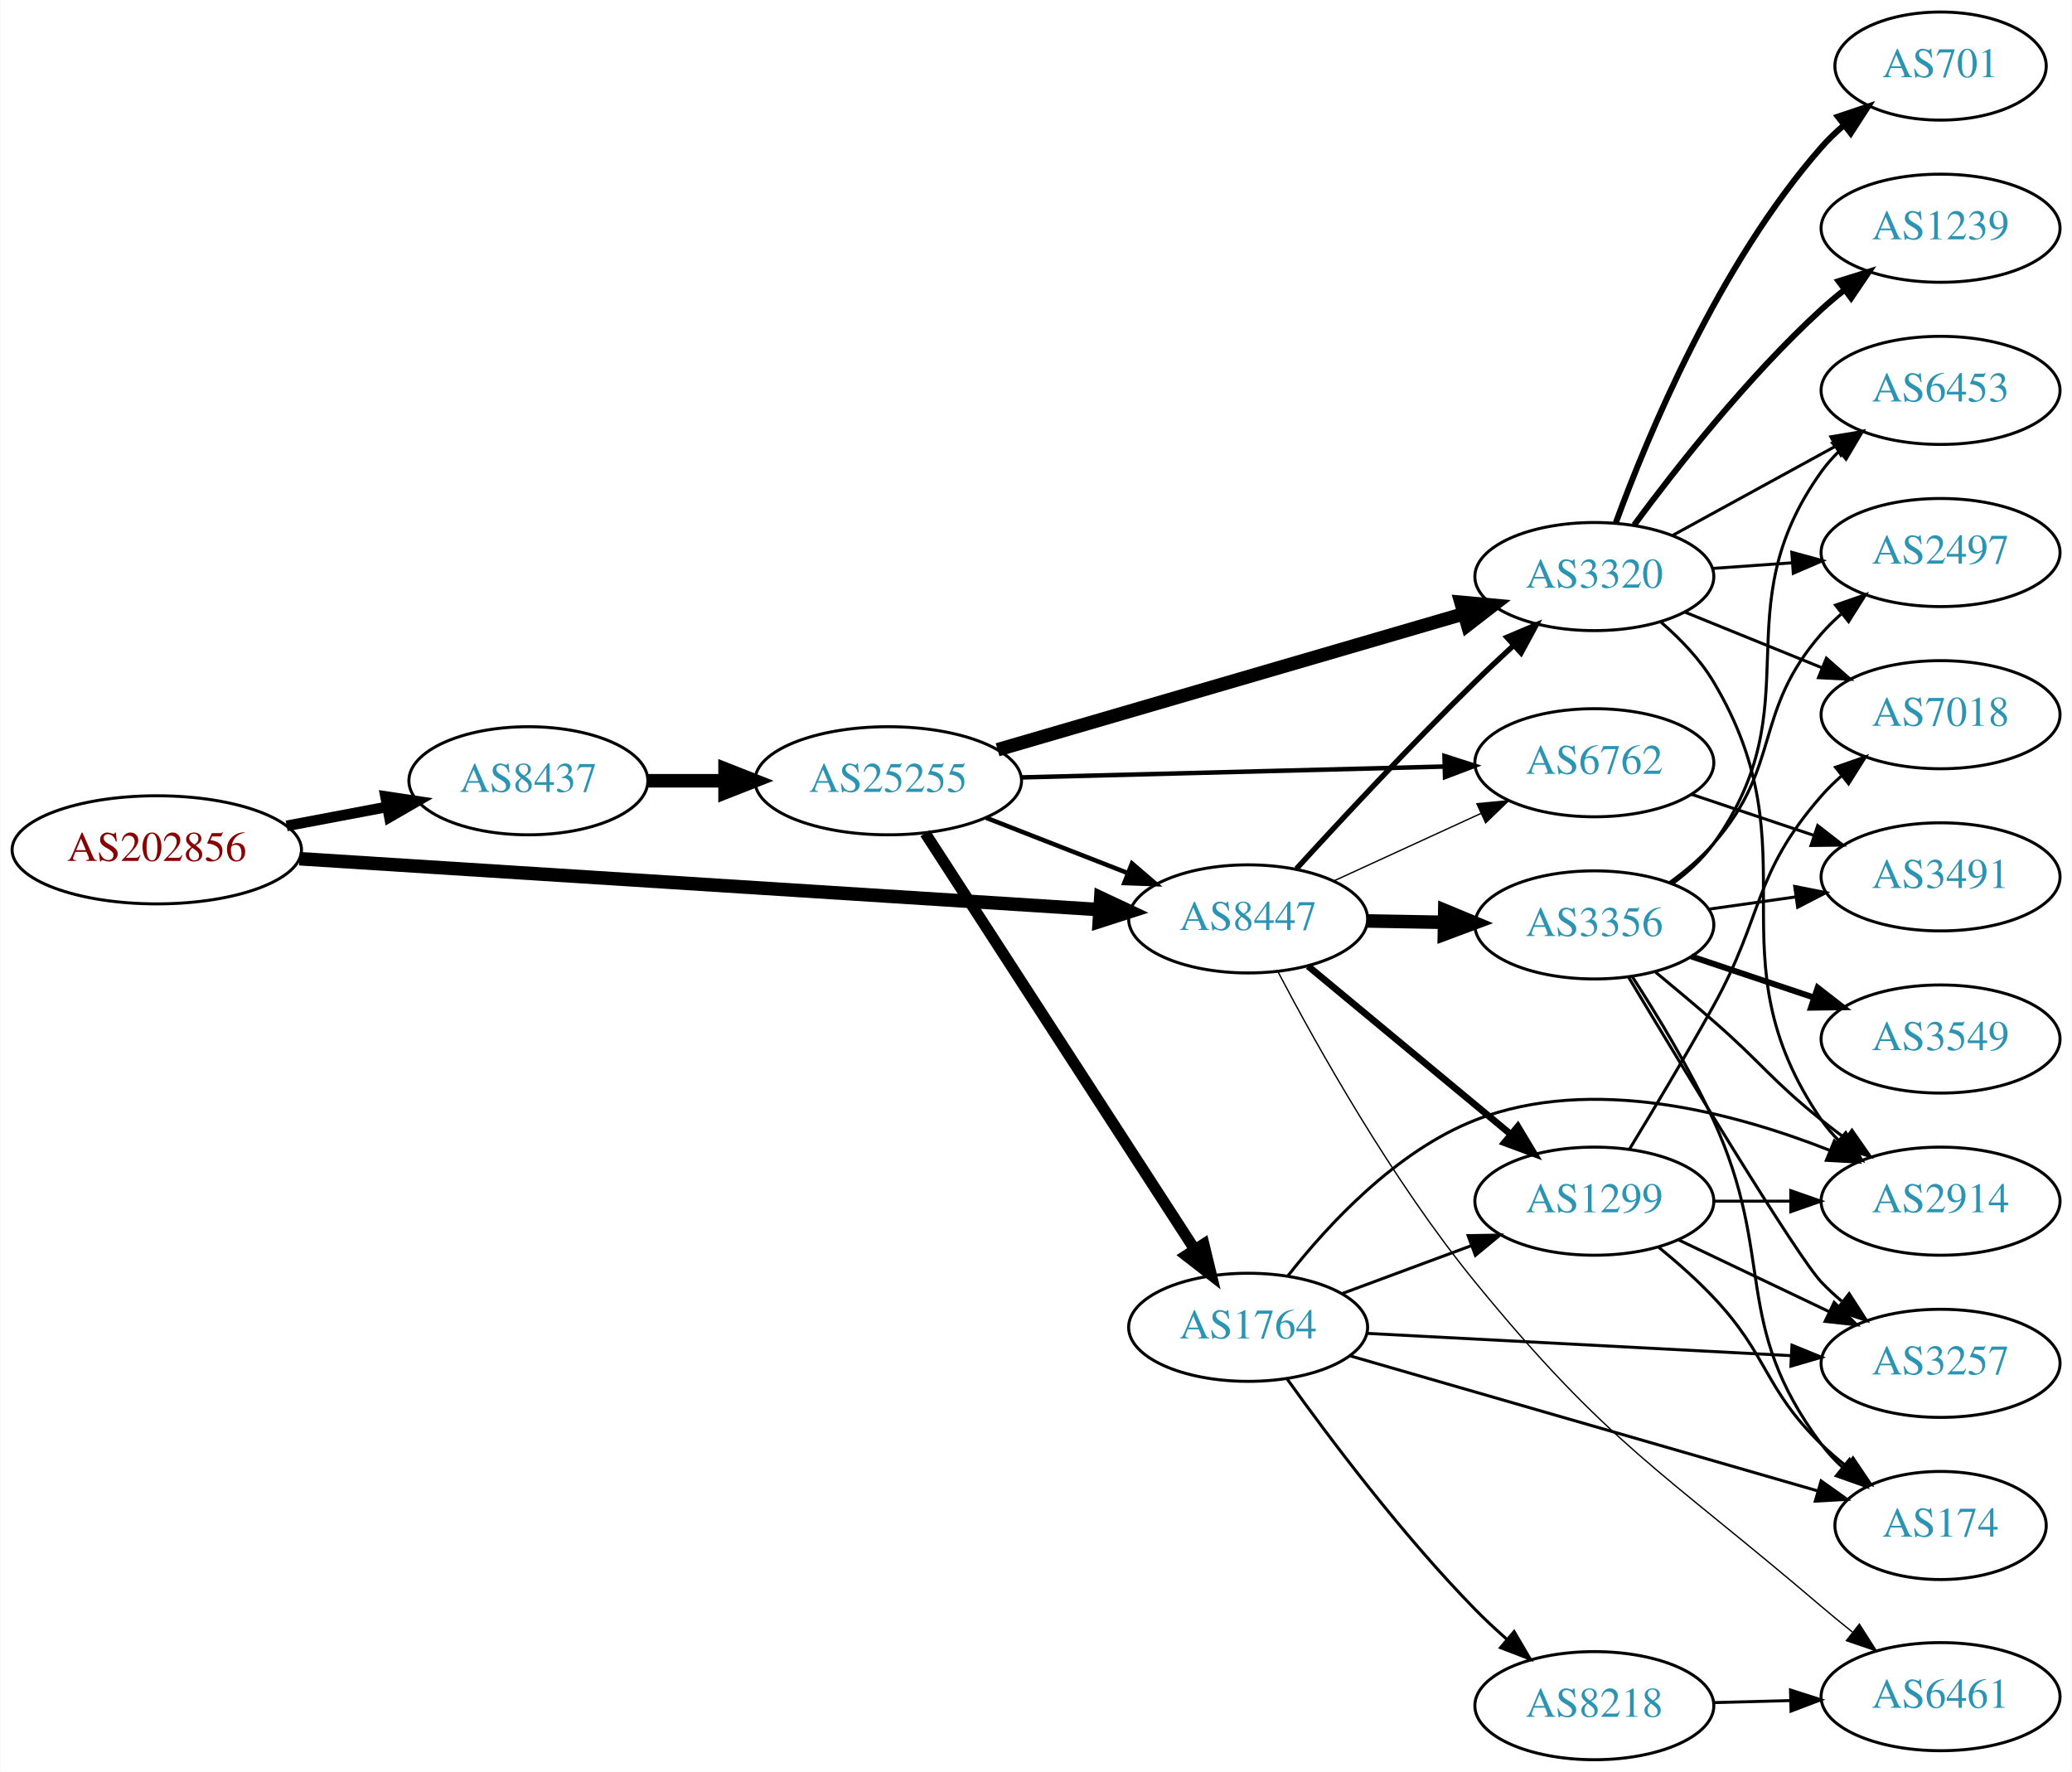
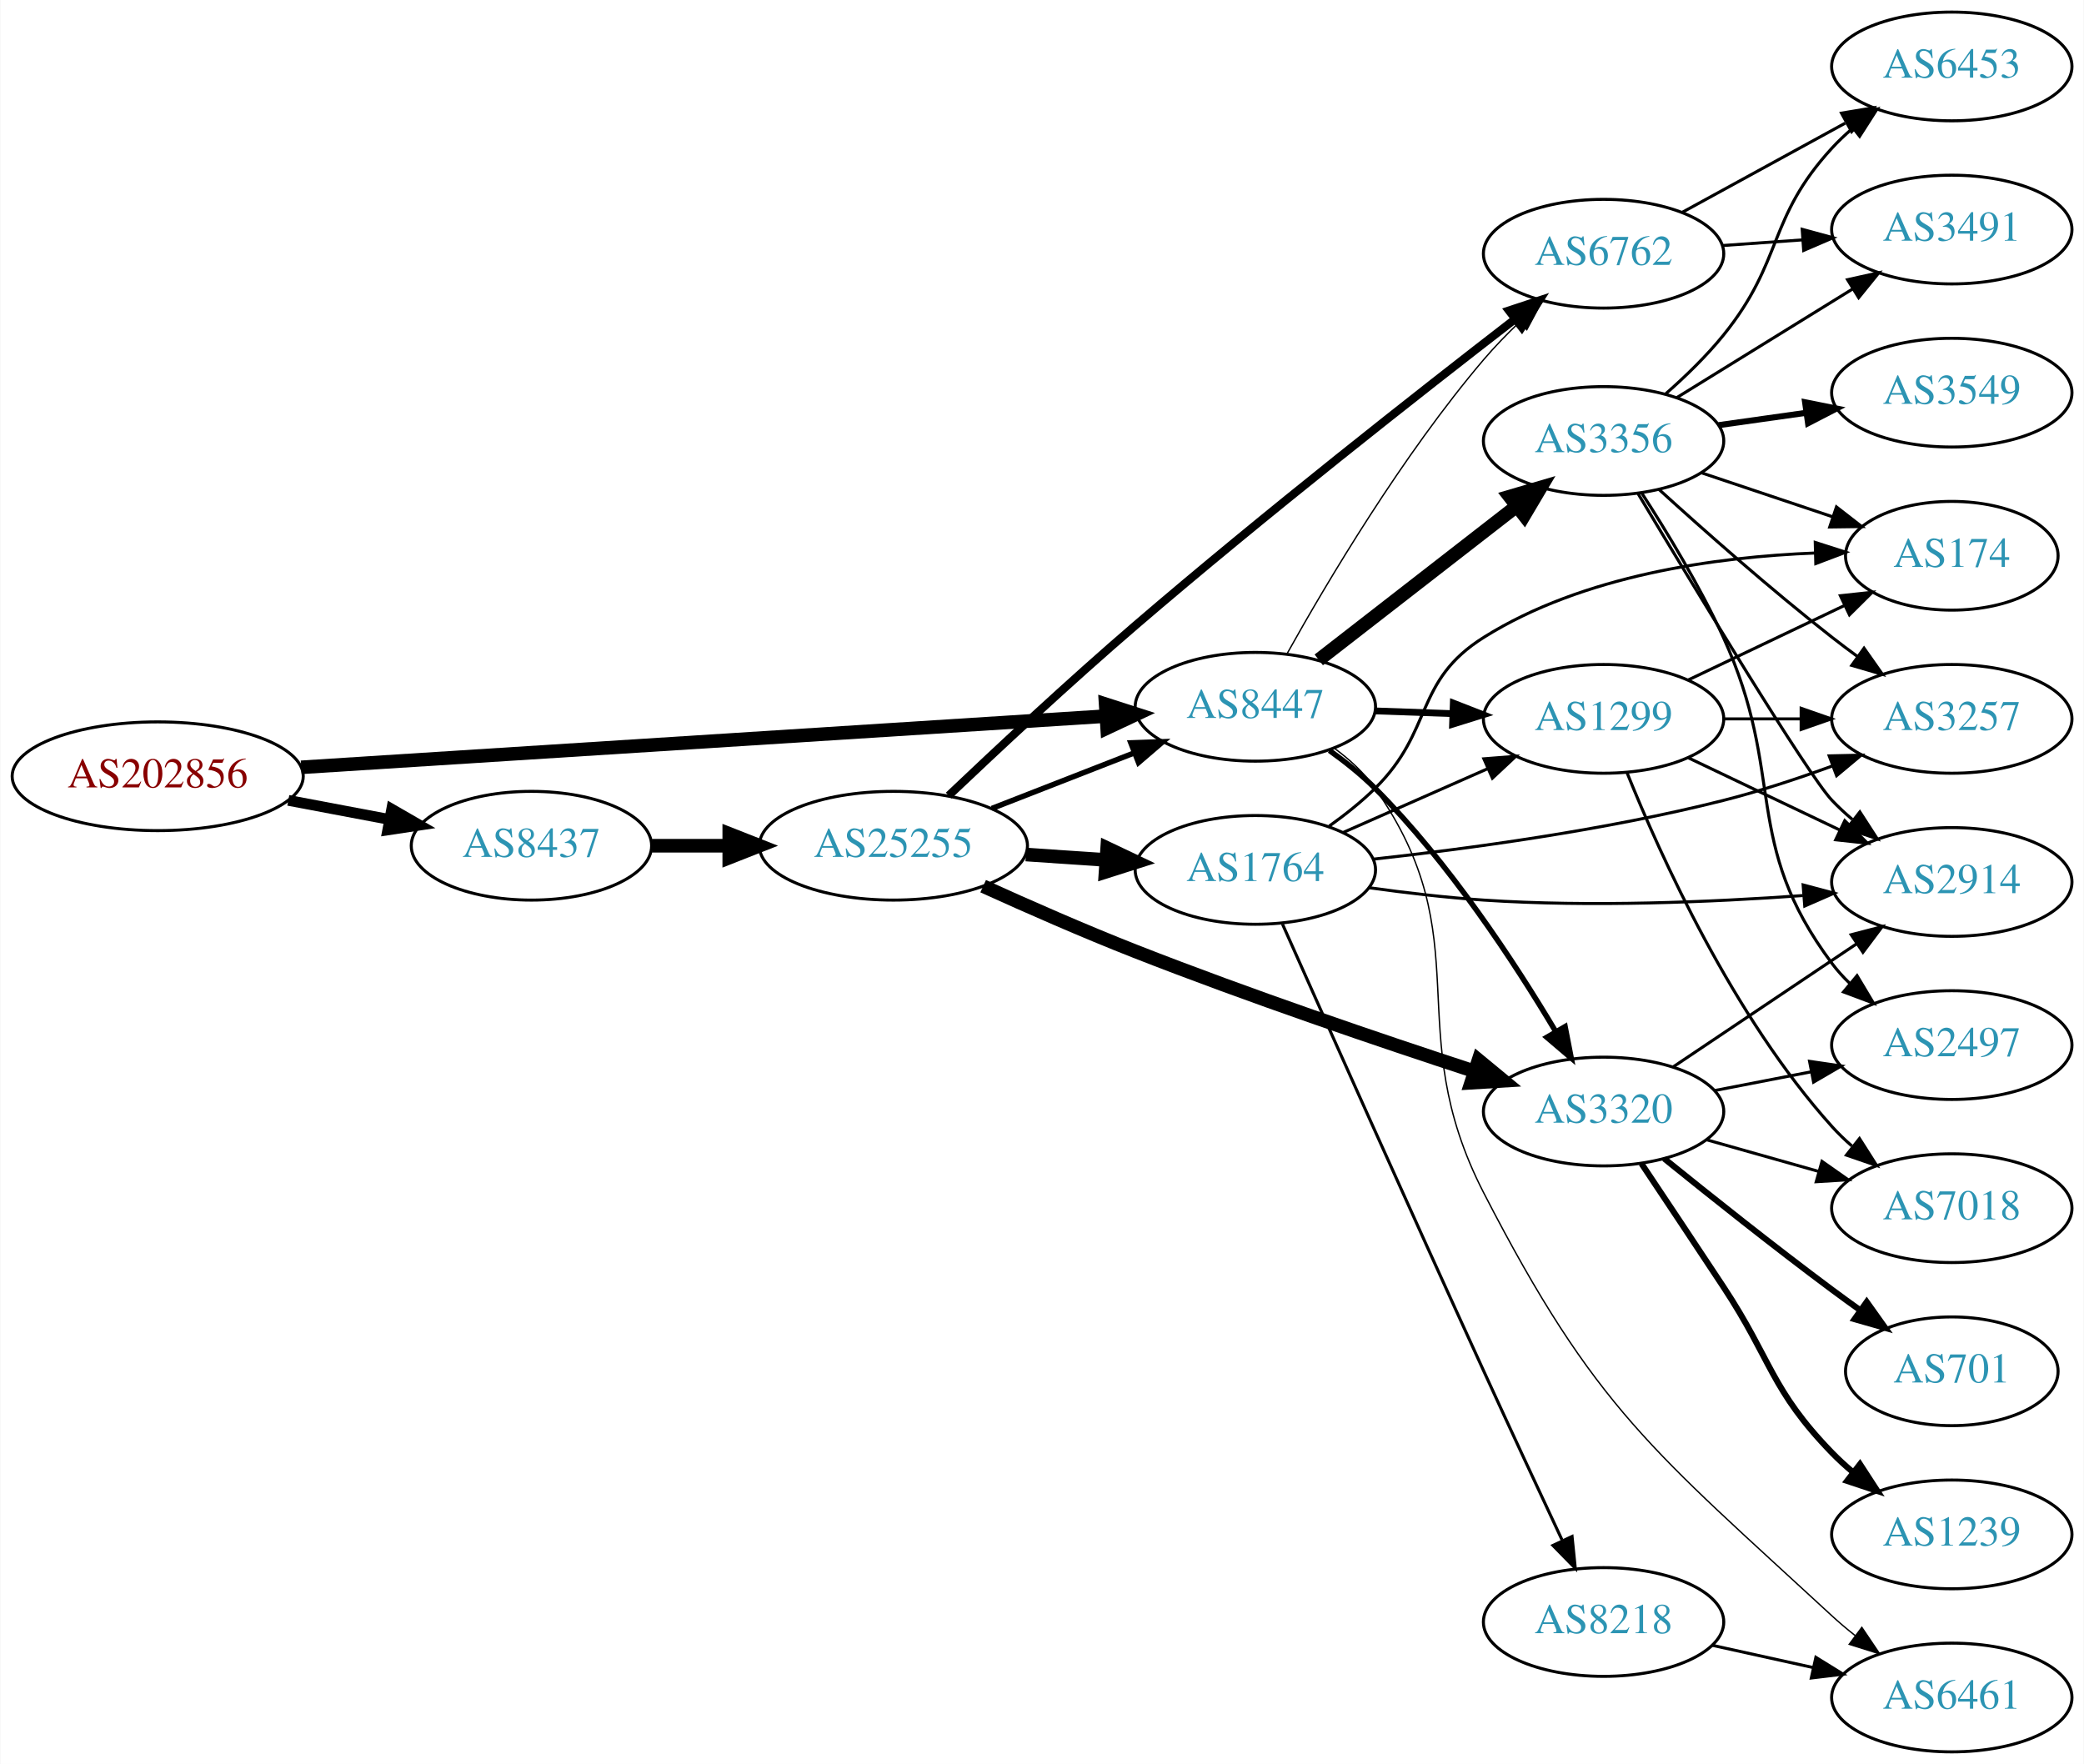
- <svg xmlns="http://www.w3.org/2000/svg" xmlns:xlink="http://www.w3.org/1999/xlink" width="690pt" height="590pt" viewBox="0.00 0.00 689.76 590.00">
-   <g id="graph0" class="graph" transform="scale(1 1) rotate(0) translate(4 586)">
-     <polygon fill="white" stroke="none" points="-4,4 -4,-586 685.755,-586 685.755,4 -4,4" />
+ <svg xmlns="http://www.w3.org/2000/svg" xmlns:xlink="http://www.w3.org/1999/xlink" width="690pt" height="584pt" viewBox="0.00 0.00 689.76 584.00">
+   <g id="graph0" class="graph" transform="scale(1 1) rotate(0) translate(4 580)">
+     <polygon fill="white" stroke="none" points="-4,4 -4,-580 685.755,-580 685.755,4 -4,4" />
    <g id="node1" class="node">
      <g id="a_node1">
        <a xlink:href="/asn/202856" xlink:title="AS202856 ~ BENE GmbH [AT]">
-           <ellipse fill="#ffffff" stroke="black" cx="48.096" cy="-303" rx="48.192" ry="18" />
-           <text text-anchor="middle" x="48.096" y="-299.3" font-family="Times,serif" font-size="14.00" fill="#880000">AS202856</text>
+           <ellipse fill="#ffffff" stroke="black" cx="48.096" cy="-323" rx="48.192" ry="18" />
+           <text text-anchor="middle" x="48.096" y="-319.3" font-family="Times,serif" font-size="14.00" fill="#880000">AS202856</text>
        </a>
      </g>
    </g>
    <g id="node2" class="node">
      <g id="a_node2">
        <a xlink:href="/asn/8437" xlink:title="AS8437 ~ Hutchison Drei Austria GmbH [AT]">
-           <ellipse fill="#ffffff" stroke="black" cx="171.838" cy="-326" rx="39.794" ry="18" />
-           <text text-anchor="middle" x="171.838" y="-322.3" font-family="Times,serif" font-size="14.00" fill="#2c94b3">AS8437</text>
+           <ellipse fill="#ffffff" stroke="black" cx="171.838" cy="-300" rx="39.794" ry="18" />
+           <text text-anchor="middle" x="171.838" y="-296.3" font-family="Times,serif" font-size="14.00" fill="#2c94b3">AS8437</text>
        </a>
      </g>
    </g>
    <g id="edge1" class="edge">
-       <path fill="none" stroke="black" stroke-width="3.553" d="M91.334,-310.98C102.165,-313.026 113.868,-315.237 124.877,-317.317" />
-       <polygon fill="black" stroke="black" stroke-width="3.553" points="124.272,-320.764 134.748,-319.182 125.571,-313.886 124.272,-320.764" />
+       <path fill="none" stroke="black" stroke-width="3.553" d="M91.334,-315.02C102.165,-312.974 113.868,-310.763 124.877,-308.683" />
+       <polygon fill="black" stroke="black" stroke-width="3.553" points="125.571,-312.114 134.748,-306.818 124.272,-305.236 125.571,-312.114" />
    </g>
    <g id="node3" class="node">
      <g id="a_node3">
        <a xlink:href="/asn/8447" xlink:title="AS8447 ~ A1 Telekom Austria AG [AT]">
-           <ellipse fill="#ffffff" stroke="black" cx="411.523" cy="-280" rx="39.794" ry="18" />
-           <text text-anchor="middle" x="411.523" y="-276.3" font-family="Times,serif" font-size="14.00" fill="#2c94b3">AS8447</text>
+           <ellipse fill="#ffffff" stroke="black" cx="411.523" cy="-346" rx="39.794" ry="18" />
+           <text text-anchor="middle" x="411.523" y="-342.3" font-family="Times,serif" font-size="14.00" fill="#2c94b3">AS8447</text>
        </a>
      </g>
    </g>
    <g id="edge2" class="edge">
-       <path fill="none" stroke="black" stroke-width="4.5" d="M95.606,-300.04C164.246,-295.672 292.062,-287.538 361.896,-283.094" />
-       <polygon fill="black" stroke="black" stroke-width="4.5" points="362.446,-287.005 372.176,-282.44 361.946,-279.146 362.446,-287.005" />
+       <path fill="none" stroke="black" stroke-width="4.5" d="M95.606,-325.96C164.246,-330.328 292.062,-338.462 361.896,-342.906" />
+       <polygon fill="black" stroke="black" stroke-width="4.5" points="361.946,-346.854 372.176,-343.56 362.446,-338.995 361.946,-346.854" />
    </g>
    <g id="node4" class="node">
      <g id="a_node4">
        <a xlink:href="/asn/25255" xlink:title="AS25255 ~ ==&gt; TELE2 AUSTRIA &lt;== [AT]">
-           <ellipse fill="#ffffff" stroke="black" cx="291.681" cy="-326" rx="44.393" ry="18" />
-           <text text-anchor="middle" x="291.681" y="-322.3" font-family="Times,serif" font-size="14.00" fill="#2c94b3">AS25255</text>
+           <ellipse fill="#ffffff" stroke="black" cx="291.681" cy="-300" rx="44.393" ry="18" />
+           <text text-anchor="middle" x="291.681" y="-296.3" font-family="Times,serif" font-size="14.00" fill="#2c94b3">AS25255</text>
        </a>
      </g>
    </g>
    <g id="edge3" class="edge">
-       <path fill="none" stroke="black" stroke-width="4.5" d="M211.751,-326C219.853,-326 228.528,-326 237.055,-326" />
-       <polygon fill="black" stroke="black" stroke-width="4.5" points="237.332,-329.938 247.332,-326 237.332,-322.063 237.332,-329.938" />
-     </g>
-     <g id="node5" class="node">
-       <g id="a_node5">
-         <a xlink:href="/asn/3320" xlink:title="AS3320 ~ DTAG [DE]">
-           <ellipse fill="#ffffff" stroke="black" cx="526.816" cy="-394" rx="39.794" ry="18" />
-           <text text-anchor="middle" x="526.816" y="-390.3" font-family="Times,serif" font-size="14.00" fill="#2c94b3">AS3320</text>
-         </a>
-       </g>
-     </g>
-     <g id="edge9" class="edge">
-       <path fill="none" stroke="black" stroke-width="1.8" d="M427.599,-296.698C442.425,-312.938 465.866,-338.143 487.17,-359 491.212,-362.958 495.584,-367.069 499.884,-371.024" />
-       <polygon fill="black" stroke="black" stroke-width="1.8" points="497.703,-373.771 507.459,-377.904 502.41,-368.59 497.703,-373.771" />
+       <path fill="none" stroke="black" stroke-width="4.5" d="M211.751,-300C219.853,-300 228.528,-300 237.055,-300" />
+       <polygon fill="black" stroke="black" stroke-width="4.5" points="237.332,-303.938 247.332,-300 237.332,-296.063 237.332,-303.938" />
    </g>
    <g id="node6" class="node">
      <g id="a_node6">
        <a xlink:href="/asn/6762" xlink:title="AS6762 ~ TELECOM ITALIA SPARKLE S.p.A. [IT]">
-           <ellipse fill="#ffffff" stroke="black" cx="526.816" cy="-332" rx="39.794" ry="18" />
-           <text text-anchor="middle" x="526.816" y="-328.3" font-family="Times,serif" font-size="14.00" fill="#2c94b3">AS6762</text>
-         </a>
-       </g>
-     </g>
-     <g id="edge12" class="edge">
-       <path fill="none" stroke="black" stroke-width="0.45" d="M439.948,-292.588C454.729,-299.372 473.165,-307.834 489.161,-315.176" />
-       <polygon fill="black" stroke="black" stroke-width="0.45" points="487.702,-318.357 498.251,-319.348 490.622,-311.995 487.702,-318.357" />
+           <ellipse fill="#ffffff" stroke="black" cx="526.816" cy="-496" rx="39.794" ry="18" />
+           <text text-anchor="middle" x="526.816" y="-492.3" font-family="Times,serif" font-size="14.00" fill="#2c94b3">AS6762</text>
+         </a>
+       </g>
+     </g>
+     <g id="edge9" class="edge">
+       <path fill="none" stroke="black" stroke-width="0.45" d="M422.103,-363.728C435.199,-387.19 460.166,-429.284 487.17,-461 490.764,-465.222 494.85,-469.427 498.988,-473.381" />
+       <polygon fill="black" stroke="black" stroke-width="0.45" points="496.661,-475.996 506.396,-480.179 501.394,-470.839 496.661,-475.996" />
+     </g>
+     <g id="node7" class="node">
+       <g id="a_node7">
+         <a xlink:href="/asn/3320" xlink:title="AS3320 ~ DTAG [DE]">
+           <ellipse fill="#ffffff" stroke="black" cx="526.816" cy="-212" rx="39.794" ry="18" />
+           <text text-anchor="middle" x="526.816" y="-208.3" font-family="Times,serif" font-size="14.00" fill="#2c94b3">AS3320</text>
+         </a>
+       </g>
+     </g>
+     <g id="edge11" class="edge">
+       <path fill="none" stroke="black" stroke-width="1.8" d="M436.048,-331.542C441.306,-327.786 446.657,-323.516 451.17,-319 475.514,-294.639 497.273,-261.47 510.93,-238.549" />
+       <polygon fill="black" stroke="black" stroke-width="1.8" points="514.073,-240.108 516.099,-229.709 508.03,-236.575 514.073,-240.108" />
    </g>
    <g id="node8" class="node">
      <g id="a_node8">
        <a xlink:href="/asn/3356" xlink:title="AS3356 ~ Level 3 Parent, LLC [US]">
-           <ellipse fill="#ffffff" stroke="black" cx="526.816" cy="-278" rx="39.794" ry="18" />
-           <text text-anchor="middle" x="526.816" y="-274.3" font-family="Times,serif" font-size="14.00" fill="#2c94b3">AS3356</text>
+           <ellipse fill="#ffffff" stroke="black" cx="526.816" cy="-434" rx="39.794" ry="18" />
+           <text text-anchor="middle" x="526.816" y="-430.3" font-family="Times,serif" font-size="14.00" fill="#2c94b3">AS3356</text>
        </a>
      </g>
    </g>
    <g id="edge8" class="edge">
-       <path fill="none" stroke="black" stroke-width="4.5" d="M451.195,-279.317C459.398,-279.172 468.162,-279.018 476.694,-278.867" />
-       <polygon fill="black" stroke="black" stroke-width="4.5" points="477.005,-282.8 486.934,-278.686 476.866,-274.926 477.005,-282.8" />
+       <path fill="none" stroke="black" stroke-width="4.5" d="M432.517,-361.53C450.718,-375.668 477.766,-396.677 498.06,-412.44" />
+       <polygon fill="black" stroke="black" stroke-width="4.5" points="495.709,-415.6 506.022,-418.625 500.54,-409.381 495.709,-415.6" />
    </g>
    <g id="node9" class="node">
      <g id="a_node9">
-         <a xlink:href="/asn/6461" xlink:title="AS6461 ~ Zayo Bandwidth [US]">
-           <ellipse fill="#ffffff" stroke="black" cx="642.109" cy="-21" rx="39.794" ry="18" />
-           <text text-anchor="middle" x="642.109" y="-17.3" font-family="Times,serif" font-size="14.00" fill="#2c94b3">AS6461</text>
+         <a xlink:href="/asn/1299" xlink:title="AS1299 ~ Telia Carrier [EU]">
+           <ellipse fill="#ffffff" stroke="black" cx="526.816" cy="-342" rx="39.794" ry="18" />
+           <text text-anchor="middle" x="526.816" y="-338.3" font-family="Times,serif" font-size="14.00" fill="#2c94b3">AS1299</text>
        </a>
      </g>
    </g>
    <g id="edge10" class="edge">
-       <path fill="none" stroke="black" stroke-width="0.45" d="M421.561,-262.206C434.417,-237.718 459.515,-192.822 487.17,-159 531.613,-104.645 549.053,-96.576 602.463,-51 605.733,-48.209 609.222,-45.348 612.714,-42.555" />
-       <polygon fill="black" stroke="black" stroke-width="0.45" points="615.07,-45.156 620.769,-36.224 610.744,-39.652 615.07,-45.156" />
+       <path fill="none" stroke="black" stroke-width="2.25" d="M451.195,-344.635C459.398,-344.345 468.162,-344.036 476.694,-343.734" />
+       <polygon fill="black" stroke="black" stroke-width="2.25" points="477.063,-347.224 486.934,-343.373 476.816,-340.228 477.063,-347.224" />
    </g>
    <g id="node10" class="node">
      <g id="a_node10">
-         <a xlink:href="/asn/1299" xlink:title="AS1299 ~ Telia Carrier [EU]">
-           <ellipse fill="#ffffff" stroke="black" cx="526.816" cy="-186" rx="39.794" ry="18" />
-           <text text-anchor="middle" x="526.816" y="-182.3" font-family="Times,serif" font-size="14.00" fill="#2c94b3">AS1299</text>
-         </a>
-       </g>
-     </g>
-     <g id="edge11" class="edge">
-       <path fill="none" stroke="black" stroke-width="2.25" d="M431.486,-264.267C449.948,-248.948 478.185,-225.52 498.955,-208.287" />
-       <polygon fill="black" stroke="black" stroke-width="2.25" points="501.33,-210.864 506.791,-201.785 496.861,-205.477 501.33,-210.864" />
+         <a xlink:href="/asn/6461" xlink:title="AS6461 ~ Zayo Bandwidth [US]">
+           <ellipse fill="#ffffff" stroke="black" cx="642.109" cy="-18" rx="39.794" ry="18" />
+           <text text-anchor="middle" x="642.109" y="-14.3" font-family="Times,serif" font-size="14.00" fill="#2c94b3">AS6461</text>
+         </a>
+       </g>
+     </g>
+     <g id="edge12" class="edge">
+       <path fill="none" stroke="black" stroke-width="0.45" d="M437.675,-332.279C442.74,-328.541 447.597,-324.092 451.17,-319 486.584,-268.515 458.929,-239.821 487.17,-185 524.083,-113.343 543.256,-99.698 602.463,-45 604.867,-42.778 607.464,-40.592 610.134,-38.484" />
+       <polygon fill="black" stroke="black" stroke-width="0.45" points="612.32,-41.22 618.246,-32.437 608.136,-35.608 612.32,-41.22" />
    </g>
    <g id="edge4" class="edge">
-       <path fill="none" stroke="black" stroke-width="1.5" d="M324.26,-313.673C338.689,-308.04 355.929,-301.311 371.19,-295.354" />
-       <polygon fill="black" stroke="black" stroke-width="1.5" points="372.841,-298.466 380.884,-291.57 370.296,-291.946 372.841,-298.466" />
+       <path fill="none" stroke="black" stroke-width="1.8" d="M324.26,-312.327C338.689,-317.96 355.929,-324.689 371.19,-330.646" />
+       <polygon fill="black" stroke="black" stroke-width="1.8" points="370.296,-334.054 380.884,-334.43 372.841,-327.534 370.296,-334.054" />
+     </g>
+     <g id="node5" class="node">
+       <g id="a_node5">
+         <a xlink:href="/asn/1764" xlink:title="AS1764 ~ NEXTLAYER-AS [AT]">
+           <ellipse fill="#ffffff" stroke="black" cx="411.523" cy="-292" rx="39.794" ry="18" />
+           <text text-anchor="middle" x="411.523" y="-288.3" font-family="Times,serif" font-size="14.00" fill="#2c94b3">AS1764</text>
+         </a>
+       </g>
    </g>
    <g id="edge5" class="edge">
-       <path fill="none" stroke="black" stroke-width="4.5" d="M328.089,-336.328C369.774,-348.486 438.949,-368.663 483.443,-381.641" />
-       <polygon fill="black" stroke="black" stroke-width="4.5" points="482.39,-385.435 493.093,-384.455 484.595,-377.875 482.39,-385.435" />
+       <path fill="none" stroke="black" stroke-width="4.5" d="M335.558,-297.089C344.166,-296.505 353.27,-295.887 362.053,-295.291" />
+       <polygon fill="black" stroke="black" stroke-width="4.5" points="362.457,-299.21 372.168,-294.604 361.924,-291.353 362.457,-299.21" />
    </g>
    <g id="edge6" class="edge">
-       <path fill="none" stroke="black" stroke-width="1.5" d="M335.985,-327.114C375.924,-328.142 435.159,-329.667 476.813,-330.739" />
-       <polygon fill="black" stroke="black" stroke-width="1.5" points="476.916,-334.243 487.002,-331.001 477.096,-327.245 476.916,-334.243" />
-     </g>
-     <g id="node7" class="node">
-       <g id="a_node7">
-         <a xlink:href="/asn/1764" xlink:title="AS1764 ~ NEXTLAYER-AS [AT]">
-           <ellipse fill="#ffffff" stroke="black" cx="411.523" cy="-144" rx="39.794" ry="18" />
-           <text text-anchor="middle" x="411.523" y="-140.3" font-family="Times,serif" font-size="14.00" fill="#2c94b3">AS1764</text>
-         </a>
-       </g>
+       <path fill="none" stroke="black" stroke-width="2.7" d="M309.974,-316.598C325.806,-331.635 350.027,-354.242 371.877,-373 414.582,-409.664 465.98,-450.007 497.258,-474.155" />
+       <polygon fill="black" stroke="black" stroke-width="2.7" points="495.464,-477.191 505.522,-480.52 499.736,-471.645 495.464,-477.191" />
    </g>
    <g id="edge7" class="edge">
-       <path fill="none" stroke="black" stroke-width="3.75" d="M303.98,-308.549C324.833,-276.343 369.454,-207.428 393.813,-169.808" />
-       <polygon fill="black" stroke="black" stroke-width="3.75" points="396.761,-171.694 399.258,-161.398 390.885,-167.89 396.761,-171.694" />
+       <path fill="none" stroke="black" stroke-width="4.5" d="M321.397,-286.608C336.325,-279.825 354.944,-271.643 371.877,-265 409.391,-250.283 452.866,-235.52 484.027,-225.327" />
+       <polygon fill="black" stroke="black" stroke-width="4.5" points="485.397,-229.022 493.688,-222.184 482.96,-221.533 485.397,-229.022" />
+     </g>
+     <g id="edge16" class="edge">
+       <path fill="none" stroke="black" d="M440.528,-304.36C454.962,-310.73 472.763,-318.586 488.362,-325.47" />
+       <polygon fill="black" stroke="black" points="487.179,-328.774 497.741,-329.609 490.005,-322.37 487.179,-328.774" />
+     </g>
+     <g id="node11" class="node">
+       <g id="a_node11">
+         <a xlink:href="/asn/174" xlink:title="AS174 ~ Cogent Communications [US]">
+           <ellipse fill="#ffffff" stroke="black" cx="642.109" cy="-396" rx="35.194" ry="18" />
+           <text text-anchor="middle" x="642.109" y="-392.3" font-family="Times,serif" font-size="14.00" fill="#2c94b3">AS174</text>
+         </a>
+       </g>
+     </g>
+     <g id="edge13" class="edge">
+       <path fill="none" stroke="black" d="M435.999,-306.507C441.26,-310.261 446.623,-314.518 451.17,-319 470.669,-338.225 463.972,-354.45 487.17,-369 520.045,-389.62 564.234,-395.628 596.835,-396.914" />
+       <polygon fill="black" stroke="black" points="596.896,-400.417 606.984,-397.178 597.078,-393.419 596.896,-400.417" />
    </g>
    <g id="node12" class="node">
      <g id="a_node12">
-         <a xlink:href="/asn/6453" xlink:title="AS6453 ~ TATA COMMUNICATIONS (AMERICA) INC [US]">
-           <ellipse fill="#ffffff" stroke="black" cx="642.109" cy="-456" rx="39.794" ry="18" />
-           <text text-anchor="middle" x="642.109" y="-452.3" font-family="Times,serif" font-size="14.00" fill="#2c94b3">AS6453</text>
-         </a>
-       </g>
-     </g>
-     <g id="edge21" class="edge">
-       <path fill="none" stroke="black" d="M552.959,-407.76C568.8,-416.429 589.461,-427.735 606.798,-437.223" />
-       <polygon fill="black" stroke="black" points="605.583,-440.548 616.036,-442.279 608.944,-434.408 605.583,-440.548" />
+         <a xlink:href="/asn/8218" xlink:title="AS8218 ~ legacy Neotelecoms [FR]">
+           <ellipse fill="#ffffff" stroke="black" cx="526.816" cy="-43" rx="39.794" ry="18" />
+           <text text-anchor="middle" x="526.816" y="-39.3" font-family="Times,serif" font-size="14.00" fill="#2c94b3">AS8218</text>
+         </a>
+       </g>
+     </g>
+     <g id="edge14" class="edge">
+       <path fill="none" stroke="black" d="M420.509,-274.033C434.084,-243.54 462.581,-179.731 487.17,-126 495.714,-107.328 505.477,-86.364 513.052,-70.177" />
+       <polygon fill="black" stroke="black" points="516.382,-71.319 517.455,-60.779 510.043,-68.349 516.382,-71.319" />
    </g>
    <g id="node13" class="node">
      <g id="a_node13">
-         <a xlink:href="/asn/2497" xlink:title="AS2497 ~ Internet Initiative Japan Inc. [JP]">
-           <ellipse fill="#ffffff" stroke="black" cx="642.109" cy="-402" rx="39.794" ry="18" />
-           <text text-anchor="middle" x="642.109" y="-398.3" font-family="Times,serif" font-size="14.00" fill="#2c94b3">AS2497</text>
-         </a>
-       </g>
-     </g>
-     <g id="edge20" class="edge">
-       <path fill="none" stroke="black" d="M566.172,-396.708C574.661,-397.308 583.765,-397.951 592.599,-398.575" />
-       <polygon fill="black" stroke="black" points="592.571,-402.081 602.793,-399.294 593.064,-395.099 592.571,-402.081" />
+         <a xlink:href="/asn/2914" xlink:title="AS2914 ~ NTT America, Inc. [US]">
+           <ellipse fill="#ffffff" stroke="black" cx="642.109" cy="-288" rx="39.794" ry="18" />
+           <text text-anchor="middle" x="642.109" y="-284.3" font-family="Times,serif" font-size="14.00" fill="#2c94b3">AS2914</text>
+         </a>
+       </g>
+     </g>
+     <g id="edge15" class="edge">
+       <path fill="none" stroke="black" d="M449.254,-286.09C461.301,-284.417 474.776,-282.826 487.17,-282 522.5,-279.644 562.459,-281.329 592.809,-283.506" />
+       <polygon fill="black" stroke="black" points="592.884,-287.022 603.121,-284.291 593.415,-280.042 592.884,-287.022" />
+     </g>
+     <g id="node14" class="node">
+       <g id="a_node14">
+         <a xlink:href="/asn/3257" xlink:title="AS3257 ~ GTT [DE]">
+           <ellipse fill="#ffffff" stroke="black" cx="642.109" cy="-342" rx="39.794" ry="18" />
+           <text text-anchor="middle" x="642.109" y="-338.3" font-family="Times,serif" font-size="14.00" fill="#2c94b3">AS3257</text>
+         </a>
+       </g>
+     </g>
+     <g id="edge17" class="edge">
+       <path fill="none" stroke="black" d="M450.58,-295.557C481.991,-298.998 527.559,-305.162 566.463,-315 578.346,-318.005 590.983,-322.181 602.415,-326.352" />
+       <polygon fill="black" stroke="black" points="601.51,-329.751 612.102,-329.986 603.969,-323.197 601.51,-329.751" />
    </g>
    <g id="node15" class="node">
      <g id="a_node15">
-         <a xlink:href="/asn/2914" xlink:title="AS2914 ~ NTT America, Inc. [US]">
-           <ellipse fill="#ffffff" stroke="black" cx="642.109" cy="-186" rx="39.794" ry="18" />
-           <text text-anchor="middle" x="642.109" y="-182.3" font-family="Times,serif" font-size="14.00" fill="#2c94b3">AS2914</text>
-         </a>
-       </g>
-     </g>
-     <g id="edge25" class="edge">
-       <path fill="none" stroke="black" d="M549.014,-378.818C555.459,-373.248 562.007,-366.461 566.463,-359 600.727,-301.619 564.651,-268.107 602.463,-213 604.112,-210.596 606.051,-208.338 608.167,-206.232" />
-       <polygon fill="black" stroke="black" points="610.533,-208.814 615.878,-199.667 605.995,-203.484 610.533,-208.814" />
+         <a xlink:href="/asn/3491" xlink:title="AS3491 ~ PCCW Global, Inc. [US]">
+           <ellipse fill="#ffffff" stroke="black" cx="642.109" cy="-504" rx="39.794" ry="18" />
+           <text text-anchor="middle" x="642.109" y="-500.3" font-family="Times,serif" font-size="14.00" fill="#2c94b3">AS3491</text>
+         </a>
+       </g>
+     </g>
+     <g id="edge18" class="edge">
+       <path fill="none" stroke="black" d="M566.172,-498.708C574.661,-499.308 583.765,-499.951 592.599,-500.575" />
+       <polygon fill="black" stroke="black" points="592.571,-504.081 602.793,-501.294 593.064,-497.099 592.571,-504.081" />
+     </g>
+     <g id="node16" class="node">
+       <g id="a_node16">
+         <a xlink:href="/asn/6453" xlink:title="AS6453 ~ TATA COMMUNICATIONS (AMERICA) INC [US]">
+           <ellipse fill="#ffffff" stroke="black" cx="642.109" cy="-558" rx="39.794" ry="18" />
+           <text text-anchor="middle" x="642.109" y="-554.3" font-family="Times,serif" font-size="14.00" fill="#2c94b3">AS6453</text>
+         </a>
+       </g>
+     </g>
+     <g id="edge19" class="edge">
+       <path fill="none" stroke="black" d="M552.959,-509.76C568.8,-518.429 589.461,-529.735 606.798,-539.223" />
+       <polygon fill="black" stroke="black" points="605.583,-542.548 616.036,-544.279 608.944,-536.408 605.583,-542.548" />
+     </g>
+     <g id="edge24" class="edge">
+       <path fill="none" stroke="black" d="M549.929,-226.834C567.24,-238.447 591.51,-254.727 610.658,-267.572" />
+       <polygon fill="black" stroke="black" points="608.797,-270.539 619.052,-273.203 612.697,-264.726 608.797,-270.539" />
+     </g>
+     <g id="node17" class="node">
+       <g id="a_node17">
+         <a xlink:href="/asn/7018" xlink:title="AS7018 ~ AT&amp;T Services, Inc. [US]">
+           <ellipse fill="#ffffff" stroke="black" cx="642.109" cy="-180" rx="39.794" ry="18" />
+           <text text-anchor="middle" x="642.109" y="-176.3" font-family="Times,serif" font-size="14.00" fill="#2c94b3">AS7018</text>
+         </a>
+       </g>
+     </g>
+     <g id="edge20" class="edge">
+       <path fill="none" stroke="black" d="M560.89,-202.658C572.537,-199.369 585.802,-195.622 598.145,-192.135" />
+       <polygon fill="black" stroke="black" points="599.126,-195.495 607.798,-189.409 597.223,-188.759 599.126,-195.495" />
    </g>
    <g id="node18" class="node">
      <g id="a_node18">
        <a xlink:href="/asn/1239" xlink:title="AS1239 ~ Sprint [US]">
-           <ellipse fill="#ffffff" stroke="black" cx="642.109" cy="-510" rx="39.794" ry="18" />
-           <text text-anchor="middle" x="642.109" y="-506.3" font-family="Times,serif" font-size="14.00" fill="#2c94b3">AS1239</text>
-         </a>
-       </g>
-     </g>
-     <g id="edge22" class="edge">
-       <path fill="none" stroke="black" stroke-width="2" d="M540.104,-411.225C554.005,-430.053 577.92,-460.53 602.463,-483 604.877,-485.211 607.481,-487.39 610.155,-489.493" />
-       <polygon fill="black" stroke="black" stroke-width="2" points="608.161,-492.372 618.274,-495.532 612.339,-486.755 608.161,-492.372" />
+           <ellipse fill="#ffffff" stroke="black" cx="642.109" cy="-72" rx="39.794" ry="18" />
+           <text text-anchor="middle" x="642.109" y="-68.3" font-family="Times,serif" font-size="14.00" fill="#2c94b3">AS1239</text>
+         </a>
+       </g>
+     </g>
+     <g id="edge21" class="edge">
+       <path fill="none" stroke="black" stroke-width="2" d="M539.352,-194.767C547.054,-183.243 557.394,-167.732 566.463,-154 582.563,-129.621 582.119,-119.968 602.463,-99 604.546,-96.852 606.823,-94.767 609.196,-92.771" />
+       <polygon fill="black" stroke="black" stroke-width="2" points="611.715,-95.247 617.487,-86.362 607.434,-89.708 611.715,-95.247" />
    </g>
    <g id="node19" class="node">
      <g id="a_node19">
-         <a xlink:href="/asn/7018" xlink:title="AS7018 ~ AT&amp;T Services, Inc. [US]">
-           <ellipse fill="#ffffff" stroke="black" cx="642.109" cy="-348" rx="39.794" ry="18" />
-           <text text-anchor="middle" x="642.109" y="-344.3" font-family="Times,serif" font-size="14.00" fill="#2c94b3">AS7018</text>
-         </a>
-       </g>
-     </g>
-     <g id="edge23" class="edge">
-       <path fill="none" stroke="black" d="M556.992,-382.154C570.867,-376.52 587.645,-369.708 602.554,-363.654" />
-       <polygon fill="black" stroke="black" points="604.083,-366.811 612.032,-359.806 601.45,-360.325 604.083,-366.811" />
+         <a xlink:href="/asn/701" xlink:title="AS701 ~ UUNET [US]">
+           <ellipse fill="#ffffff" stroke="black" cx="642.109" cy="-126" rx="35.194" ry="18" />
+           <text text-anchor="middle" x="642.109" y="-122.3" font-family="Times,serif" font-size="14.00" fill="#2c94b3">AS701</text>
+         </a>
+       </g>
+     </g>
+     <g id="edge22" class="edge">
+       <path fill="none" stroke="black" stroke-width="2" d="M546.906,-196.403C561.846,-184.321 583.241,-167.291 602.463,-153 605.463,-150.769 608.624,-148.474 611.792,-146.21" />
+       <polygon fill="black" stroke="black" stroke-width="2" points="613.94,-148.978 620.089,-140.35 609.902,-143.26 613.94,-148.978" />
    </g>
    <g id="node20" class="node">
      <g id="a_node20">
-         <a xlink:href="/asn/701" xlink:title="AS701 ~ UUNET [US]">
-           <ellipse fill="#ffffff" stroke="black" cx="642.109" cy="-564" rx="35.194" ry="18" />
-           <text text-anchor="middle" x="642.109" y="-560.3" font-family="Times,serif" font-size="14.00" fill="#2c94b3">AS701</text>
-         </a>
-       </g>
-     </g>
-     <g id="edge24" class="edge">
-       <path fill="none" stroke="black" stroke-width="2" d="M533.964,-411.917C544.508,-440.735 568.259,-498.085 602.463,-537 604.678,-539.521 607.175,-541.926 609.807,-544.189" />
-       <polygon fill="black" stroke="black" stroke-width="2" points="607.914,-547.151 617.958,-550.523 612.209,-541.623 607.914,-547.151" />
-     </g>
-     <g id="node14" class="node">
-       <g id="a_node14">
-         <a xlink:href="/asn/3491" xlink:title="AS3491 ~ PCCW Global, Inc. [US]">
-           <ellipse fill="#ffffff" stroke="black" cx="642.109" cy="-294" rx="39.794" ry="18" />
-           <text text-anchor="middle" x="642.109" y="-290.3" font-family="Times,serif" font-size="14.00" fill="#2c94b3">AS3491</text>
-         </a>
-       </g>
-     </g>
-     <g id="edge26" class="edge">
-       <path fill="none" stroke="black" d="M559.074,-321.516C571.723,-317.273 586.501,-312.316 600.003,-307.788" />
-       <polygon fill="black" stroke="black" points="601.192,-311.08 609.56,-304.582 598.966,-304.444 601.192,-311.08" />
+         <a xlink:href="/asn/2497" xlink:title="AS2497 ~ Internet Initiative Japan Inc. [JP]">
+           <ellipse fill="#ffffff" stroke="black" cx="642.109" cy="-234" rx="39.794" ry="18" />
+           <text text-anchor="middle" x="642.109" y="-230.3" font-family="Times,serif" font-size="14.00" fill="#2c94b3">AS2497</text>
+         </a>
+       </g>
+     </g>
+     <g id="edge23" class="edge">
+       <path fill="none" stroke="black" d="M563.663,-218.961C573.783,-220.926 584.931,-223.091 595.54,-225.151" />
+       <polygon fill="black" stroke="black" points="595.012,-228.614 605.496,-227.084 596.346,-221.742 595.012,-228.614" />
+     </g>
+     <g id="edge31" class="edge">
+       <path fill="none" stroke="black" d="M559.074,-423.516C572.591,-418.982 588.539,-413.633 602.763,-408.862" />
+       <polygon fill="black" stroke="black" points="603.916,-412.167 612.283,-405.668 601.69,-405.53 603.916,-412.167" />
+     </g>
+     <g id="edge32" class="edge">
+       <path fill="none" stroke="black" d="M538.257,-416.512C556.833,-385.526 594.435,-323.436 602.463,-315 604.525,-312.832 606.787,-310.733 609.15,-308.727" />
+       <polygon fill="black" stroke="black" points="611.672,-311.199 617.422,-302.3 607.378,-305.671 611.672,-311.199" />
    </g>
    <g id="edge29" class="edge">
-       <path fill="none" stroke="black" d="M442.884,-155.255C456.091,-160.151 471.747,-165.956 485.88,-171.195" />
-       <polygon fill="black" stroke="black" points="484.779,-174.519 495.372,-174.714 487.212,-167.956 484.779,-174.519" />
+       <path fill="none" stroke="black" d="M545.164,-417.958C560.013,-404.456 582.149,-384.867 602.463,-369 605.19,-366.87 608.07,-364.707 610.979,-362.58" />
+       <polygon fill="black" stroke="black" points="613.05,-365.402 619.148,-356.738 608.978,-359.708 613.05,-365.402" />
+     </g>
+     <g id="edge30" class="edge">
+       <path fill="none" stroke="black" d="M551.016,-448.334C567.817,-458.715 590.734,-472.875 609.25,-484.315" />
+       <polygon fill="black" stroke="black" points="607.593,-487.406 617.94,-489.685 611.273,-481.451 607.593,-487.406" />
+     </g>
+     <g id="edge28" class="edge">
+       <path fill="none" stroke="black" d="M547.43,-449.66C553.91,-455.36 560.881,-462.105 566.463,-469 586.51,-493.767 580.894,-507.545 602.463,-531 604.488,-533.203 606.723,-535.327 609.067,-537.35" />
+       <polygon fill="black" stroke="black" points="607.277,-540.394 617.307,-543.808 611.595,-534.885 607.277,-540.394" />
    </g>
    <g id="edge27" class="edge">
-       <path fill="none" stroke="black" d="M424.802,-161.176C438.008,-178.023 460.711,-202.645 487.17,-213 525.868,-228.146 573.361,-215.505 605.274,-202.905" />
-       <polygon fill="black" stroke="black" points="606.748,-206.083 614.651,-199.026 604.073,-199.614 606.748,-206.083" />
-     </g>
-     <g id="node16" class="node">
-       <g id="a_node16">
-         <a xlink:href="/asn/3257" xlink:title="AS3257 ~ GTT [DE]">
-           <ellipse fill="#ffffff" stroke="black" cx="642.109" cy="-132" rx="39.794" ry="18" />
-           <text text-anchor="middle" x="642.109" y="-128.3" font-family="Times,serif" font-size="14.00" fill="#2c94b3">AS3257</text>
-         </a>
-       </g>
-     </g>
-     <g id="edge31" class="edge">
-       <path fill="none" stroke="black" d="M451.041,-141.978C489.948,-139.935 550.178,-136.774 592.383,-134.558" />
-       <polygon fill="black" stroke="black" points="592.63,-138.05 602.433,-134.03 592.263,-131.06 592.63,-138.05" />
-     </g>
-     <g id="node17" class="node">
-       <g id="a_node17">
-         <a xlink:href="/asn/174" xlink:title="AS174 ~ Cogent Communications [US]">
-           <ellipse fill="#ffffff" stroke="black" cx="642.109" cy="-78" rx="35.194" ry="18" />
-           <text text-anchor="middle" x="642.109" y="-74.3" font-family="Times,serif" font-size="14.00" fill="#2c94b3">AS174</text>
-         </a>
-       </g>
-     </g>
-     <g id="edge30" class="edge">
-       <path fill="none" stroke="black" d="M445.274,-134.544C486.389,-122.672 556.882,-102.319 601.133,-89.542" />
-       <polygon fill="black" stroke="black" points="602.333,-92.839 610.97,-86.702 600.392,-86.114 602.333,-92.839" />
+       <path fill="none" stroke="black" d="M539.368,-416.896C547.664,-404.098 558.706,-385.953 566.463,-369 587.512,-322.99 572.191,-301.542 602.463,-261 604.207,-258.664 606.214,-256.455 608.378,-254.383" />
+       <polygon fill="black" stroke="black" points="610.737,-256.973 616.178,-247.882 606.256,-251.595 610.737,-256.973" />
    </g>
    <g id="node21" class="node">
      <g id="a_node21">
-         <a xlink:href="/asn/8218" xlink:title="AS8218 ~ legacy Neotelecoms [FR]">
-           <ellipse fill="#ffffff" stroke="black" cx="526.816" cy="-18" rx="39.794" ry="18" />
-           <text text-anchor="middle" x="526.816" y="-14.3" font-family="Times,serif" font-size="14.00" fill="#2c94b3">AS8218</text>
-         </a>
-       </g>
-     </g>
-     <g id="edge28" class="edge">
-       <path fill="none" stroke="black" d="M424.485,-126.829C438.469,-107.286 462.814,-74.859 487.17,-50 490.412,-46.691 493.975,-43.375 497.586,-40.199" />
-       <polygon fill="black" stroke="black" points="500.096,-42.66 505.461,-33.524 495.57,-37.32 500.096,-42.66" />
-     </g>
-     <g id="node11" class="node">
-       <g id="a_node11">
        <a xlink:href="/asn/3549" xlink:title="AS3549 ~ Level 3 Parent, LLC [US]">
-           <ellipse fill="#ffffff" stroke="black" cx="642.109" cy="-240" rx="39.794" ry="18" />
-           <text text-anchor="middle" x="642.109" y="-236.3" font-family="Times,serif" font-size="14.00" fill="#2c94b3">AS3549</text>
-         </a>
-       </g>
-     </g>
-     <g id="edge13" class="edge">
-       <path fill="none" stroke="black" stroke-width="2" d="M559.074,-267.516C571.723,-263.273 586.501,-258.316 600.003,-253.788" />
-       <polygon fill="black" stroke="black" stroke-width="2" points="601.192,-257.08 609.56,-250.582 598.966,-250.444 601.192,-257.08" />
-     </g>
-     <g id="edge14" class="edge">
-       <path fill="none" stroke="black" d="M552.893,-291.775C557.961,-295.51 562.839,-299.944 566.463,-305 599.889,-351.647 569.036,-382.353 602.463,-429 604.161,-431.37 606.135,-433.603 608.275,-435.692" />
-       <polygon fill="black" stroke="black" points="606.129,-438.46 616.032,-442.225 610.638,-433.106 606.129,-438.46" />
-     </g>
-     <g id="edge15" class="edge">
-       <path fill="none" stroke="black" d="M551.794,-292.034C557.034,-295.807 562.263,-300.192 566.463,-305 589.478,-331.348 579.447,-348.652 602.463,-375 604.431,-377.254 606.626,-379.414 608.942,-381.463" />
-       <polygon fill="black" stroke="black" points="607.123,-384.488 617.131,-387.966 611.476,-379.006 607.123,-384.488" />
-     </g>
-     <g id="edge16" class="edge">
-       <path fill="none" stroke="black" d="M564.912,-283.239C574.204,-284.551 584.296,-285.976 594.003,-287.347" />
-       <polygon fill="black" stroke="black" points="593.538,-290.816 603.929,-288.749 594.517,-283.885 593.538,-290.816" />
-     </g>
-     <g id="edge17" class="edge">
-       <path fill="none" stroke="black" d="M547.241,-262.237C553.439,-257.123 560.289,-251.379 566.463,-246 582.827,-231.741 585.529,-226.578 602.463,-213 605.017,-210.952 607.716,-208.885 610.453,-206.854" />
-       <polygon fill="black" stroke="black" points="612.605,-209.617 618.669,-200.93 608.511,-203.94 612.605,-209.617" />
-     </g>
-     <g id="edge18" class="edge">
-       <path fill="none" stroke="black" d="M538.257,-260.512C556.833,-229.526 594.435,-167.436 602.463,-159 604.525,-156.832 606.787,-154.733 609.15,-152.727" />
-       <polygon fill="black" stroke="black" points="611.672,-155.199 617.422,-146.3 607.378,-149.671 611.672,-155.199" />
-     </g>
-     <g id="edge19" class="edge">
-       <path fill="none" stroke="black" d="M539.368,-260.896C547.664,-248.098 558.706,-229.953 566.463,-213 587.512,-166.99 572.191,-145.542 602.463,-105 604.47,-102.311 606.826,-99.791 609.367,-97.454" />
-       <polygon fill="black" stroke="black" points="611.782,-100.004 617.383,-91.011 607.396,-94.548 611.782,-100.004" />
+           <ellipse fill="#ffffff" stroke="black" cx="642.109" cy="-450" rx="39.794" ry="18" />
+           <text text-anchor="middle" x="642.109" y="-446.3" font-family="Times,serif" font-size="14.00" fill="#2c94b3">AS3549</text>
+         </a>
+       </g>
+     </g>
+     <g id="edge26" class="edge">
+       <path fill="none" stroke="black" stroke-width="2" d="M564.912,-439.239C574.204,-440.551 584.296,-441.976 594.003,-443.347" />
+       <polygon fill="black" stroke="black" stroke-width="2" points="593.538,-446.816 603.929,-444.749 594.517,-439.885 593.538,-446.816" />
    </g>
    <g id="edge33" class="edge">
-       <path fill="none" stroke="black" d="M566.488,-186C574.691,-186 583.455,-186 591.987,-186" />
-       <polygon fill="black" stroke="black" points="592.227,-189.5 602.226,-186 592.226,-182.5 592.227,-189.5" />
+       <path fill="none" stroke="black" d="M554.953,-354.934C570.384,-362.29 589.87,-371.577 606.405,-379.459" />
+       <polygon fill="black" stroke="black" points="605.214,-382.768 615.747,-383.911 608.226,-376.449 605.214,-382.768" />
+     </g>
+     <g id="edge34" class="edge">
+       <path fill="none" stroke="black" d="M554.953,-329.066C569.946,-321.919 588.767,-312.948 604.991,-305.215" />
+       <polygon fill="black" stroke="black" points="606.673,-308.291 614.194,-300.829 603.661,-301.972 606.673,-308.291" />
+     </g>
+     <g id="edge35" class="edge">
+       <path fill="none" stroke="black" d="M566.488,-342C574.691,-342 583.455,-342 591.987,-342" />
+       <polygon fill="black" stroke="black" points="592.227,-345.5 602.226,-342 592.226,-338.5 592.227,-345.5" />
    </g>
    <g id="edge36" class="edge">
-       <path fill="none" stroke="black" d="M554.953,-173.066C569.946,-165.919 588.767,-156.948 604.991,-149.215" />
-       <polygon fill="black" stroke="black" points="606.673,-152.291 614.194,-144.829 603.661,-145.972 606.673,-152.291" />
-     </g>
-     <g id="edge35" class="edge">
-       <path fill="none" stroke="black" d="M548.304,-170.604C554.424,-165.601 560.962,-159.829 566.463,-154 585.009,-134.346 583.128,-123.88 602.463,-105 604.999,-102.523 607.783,-100.112 610.659,-97.814" />
-       <polygon fill="black" stroke="black" points="612.955,-100.468 618.876,-91.682 608.769,-94.858 612.955,-100.468" />
-     </g>
-     <g id="edge34" class="edge">
-       <path fill="none" stroke="black" d="M538.442,-203.213C546.375,-216.219 557.368,-234.576 566.463,-251 583.41,-281.605 579.447,-294.652 602.463,-321 604.431,-323.254 606.626,-325.414 608.942,-327.463" />
-       <polygon fill="black" stroke="black" points="607.123,-330.488 617.131,-333.966 611.476,-325.006 607.123,-330.488" />
-     </g>
-     <g id="edge32" class="edge">
-       <path fill="none" stroke="black" d="M566.488,-19.024C574.691,-19.241 583.455,-19.473 591.987,-19.699" />
-       <polygon fill="black" stroke="black" points="592.137,-23.204 602.226,-19.97 592.323,-16.207 592.137,-23.204" />
+       <path fill="none" stroke="black" d="M534.564,-324.213C545.615,-296.757 569.668,-243.422 602.463,-207 604.465,-204.776 606.684,-202.637 609.016,-200.603" />
+       <polygon fill="black" stroke="black" points="611.547,-203.065 617.235,-194.127 607.214,-197.567 611.547,-203.065" />
+     </g>
+     <g id="edge25" class="edge">
+       <path fill="none" stroke="black" d="M562.732,-35.295C573.285,-32.967 585.024,-30.376 596.136,-27.924" />
+       <polygon fill="black" stroke="black" points="597.102,-31.295 606.113,-25.722 595.594,-24.459 597.102,-31.295" />
    </g>
  </g>
</svg>
